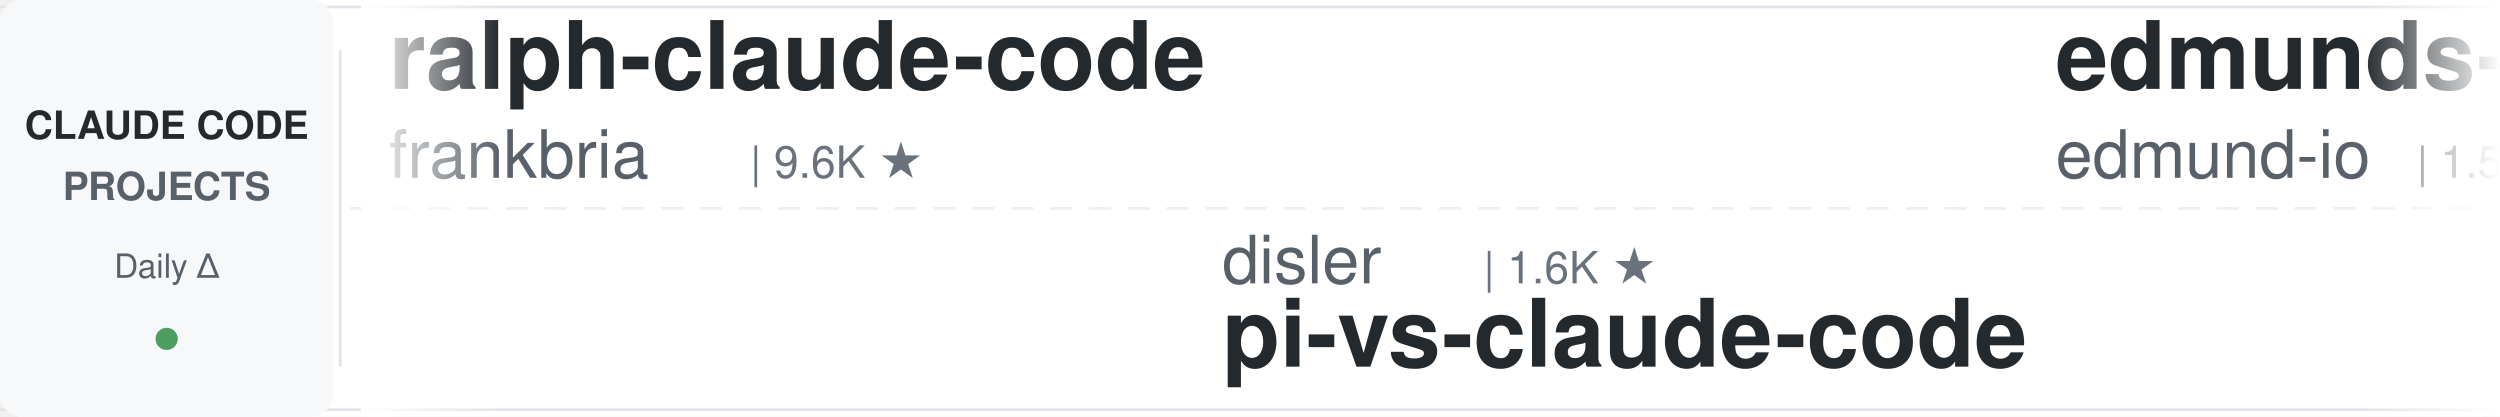
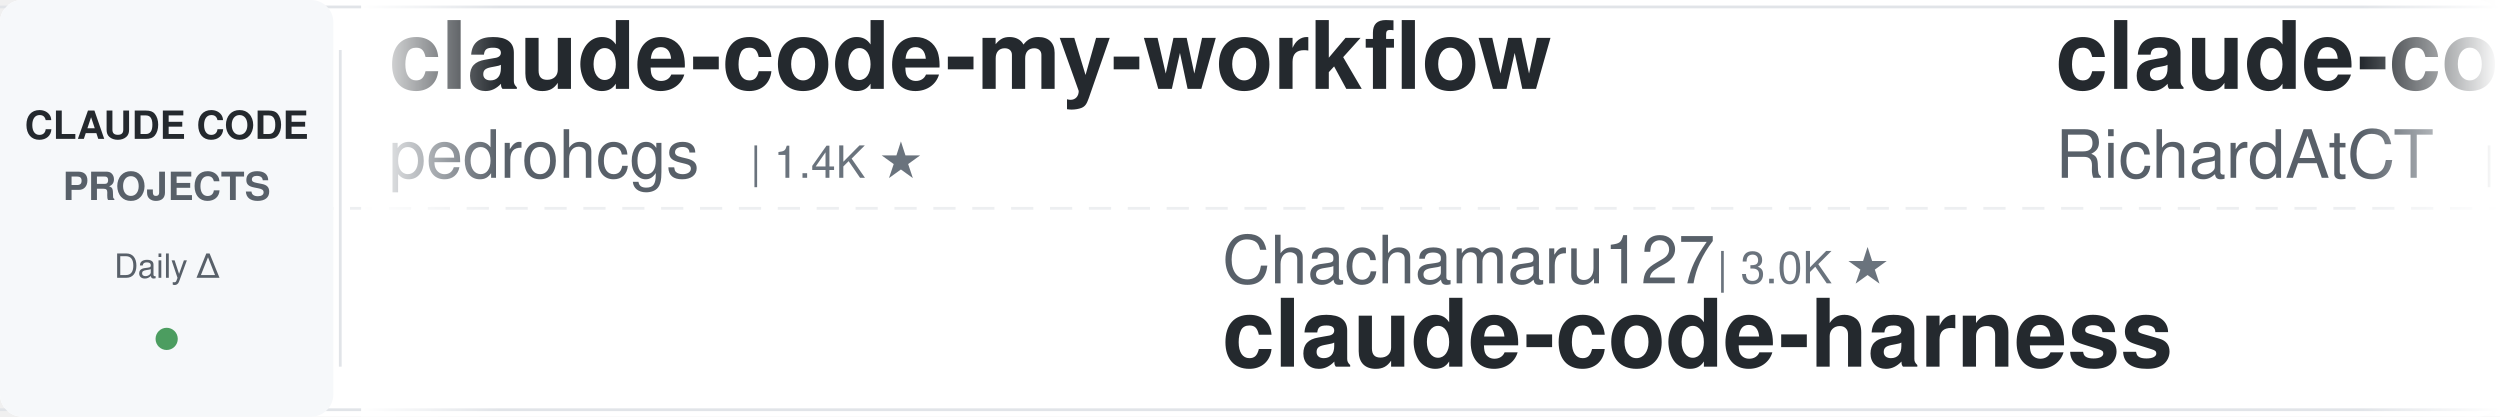
<svg xmlns="http://www.w3.org/2000/svg" width="900" height="150">
  <defs>
    <linearGradient id="leftFade" x1="0%" y1="0%" x2="100%" y2="0%">
      <stop offset="0%" style="stop-color:#ffffff;stop-opacity:1" />
      <stop offset="100%" style="stop-color:#ffffff;stop-opacity:0" />
    </linearGradient>
    <linearGradient id="rightFade" x1="0%" y1="0%" x2="100%" y2="0%">
      <stop offset="0%" style="stop-color:#ffffff;stop-opacity:0" />
      <stop offset="100%" style="stop-color:#ffffff;stop-opacity:1" />
    </linearGradient>
  </defs>
  <rect width="900" height="150" fill="#ffffff" rx="8" />
  <rect x="0" y="2" width="900" height="1" fill="#e1e4e8" />
  <rect x="0" y="147" width="900" height="1" fill="#e1e4e8" />
  <line x1="0" y1="75" x2="900" y2="75" stroke="#e1e4e8" stroke-width="1" stroke-dasharray="8 6" opacity="0.6" />
  <rect x="0" y="0" width="120" height="150" fill="#f6f8fa" rx="8" />
  <text x="60" y="50" font-family="-apple-system, BlinkMacSystemFont, 'Segoe UI', Helvetica, Arial, sans-serif" font-size="14" font-weight="600" fill="#24292e" text-anchor="middle">CLAUDE CODE</text>
  <text x="60" y="72" font-family="-apple-system, BlinkMacSystemFont, 'Segoe UI', Helvetica, Arial, sans-serif" font-size="14" font-weight="600" fill="#586069" text-anchor="middle">PROJECTS</text>
  <text x="60" y="100" font-family="-apple-system, BlinkMacSystemFont, 'Segoe UI', Helvetica, Arial, sans-serif" font-size="12" font-weight="500" fill="#586069" text-anchor="middle">Daily Δ</text>
  <circle cx="60" cy="122" r="4" fill="#22863a" opacity="0.8" />
  <rect x="122" y="18" width="1" height="114" fill="#e1e4e8" />
  <clipPath id="tickerClip">
    <rect x="130" y="0" width="770" height="150" />
  </clipPath>
  <g clip-path="url(#tickerClip)">
    <g id="tickerItems">
      <animateTransform attributeName="transform" attributeType="XML" type="translate" from="0 0" to="-3000 0" dur="54s" repeatCount="indefinite" />
      <g transform="translate(0, 0)">
-         <text x="140" y="32" font-family="-apple-system, BlinkMacSystemFont, 'Segoe UI', Helvetica, Arial, sans-serif" font-size="34" font-weight="600" fill="#24292e">ralph-claude-code</text>
-         <text x="140" y="64" font-family="-apple-system, BlinkMacSystemFont, 'Segoe UI', Helvetica, Arial, sans-serif" font-size="24" font-weight="400" fill="#586069">frankbria</text>
-         <text x="270" y="64" font-family="-apple-system, BlinkMacSystemFont, 'Segoe UI', Helvetica, Arial, sans-serif" font-size="16" font-weight="500" fill="#6a737d">| 9.6K ★</text>
+         <text x="140" y="32" font-family="-apple-system, BlinkMacSystemFont, 'Segoe UI', Helvetica, Arial, sans-serif" font-size="34" font-weight="600" fill="#24292e">claude-code-my-workflow</text>
+         <text x="140" y="64" font-family="-apple-system, BlinkMacSystemFont, 'Segoe UI', Helvetica, Arial, sans-serif" font-size="24" font-weight="400" fill="#586069">pedrohcgs</text>
+         <text x="270" y="64" font-family="-apple-system, BlinkMacSystemFont, 'Segoe UI', Helvetica, Arial, sans-serif" font-size="16" font-weight="500" fill="#6a737d">| 1.4K ★</text>
      </g>
      <g transform="translate(300, 0)">
-         <text x="140" y="102" font-family="-apple-system, BlinkMacSystemFont, 'Segoe UI', Helvetica, Arial, sans-serif" font-size="24" font-weight="400" fill="#586069">disler</text>
-         <text x="234" y="102" font-family="-apple-system, BlinkMacSystemFont, 'Segoe UI', Helvetica, Arial, sans-serif" font-size="16" font-weight="500" fill="#6a737d">| 1.6K ★</text>
-         <text x="140" y="132" font-family="-apple-system, BlinkMacSystemFont, 'Segoe UI', Helvetica, Arial, sans-serif" font-size="34" font-weight="600" fill="#24292e">pi-vs-claude-code</text>
+         <text x="140" y="102" font-family="-apple-system, BlinkMacSystemFont, 'Segoe UI', Helvetica, Arial, sans-serif" font-size="24" font-weight="400" fill="#586069">Chachamaru127</text>
+         <text x="318" y="102" font-family="-apple-system, BlinkMacSystemFont, 'Segoe UI', Helvetica, Arial, sans-serif" font-size="16" font-weight="500" fill="#6a737d">| 3.0K ★</text>
+         <text x="140" y="132" font-family="-apple-system, BlinkMacSystemFont, 'Segoe UI', Helvetica, Arial, sans-serif" font-size="34" font-weight="600" fill="#24292e">claude-code-harness</text>
      </g>
      <g transform="translate(600, 0)">
-         <text x="140" y="32" font-family="-apple-system, BlinkMacSystemFont, 'Segoe UI', Helvetica, Arial, sans-serif" font-size="34" font-weight="600" fill="#24292e">edmunds-claude-code</text>
-         <text x="140" y="64" font-family="-apple-system, BlinkMacSystemFont, 'Segoe UI', Helvetica, Arial, sans-serif" font-size="24" font-weight="400" fill="#586069">edmund-io</text>
-         <text x="270" y="64" font-family="-apple-system, BlinkMacSystemFont, 'Segoe UI', Helvetica, Arial, sans-serif" font-size="16" font-weight="500" fill="#6a737d">| 1.5K ★</text>
+         <text x="140" y="32" font-family="-apple-system, BlinkMacSystemFont, 'Segoe UI', Helvetica, Arial, sans-serif" font-size="34" font-weight="600" fill="#24292e">claude-code-telegram</text>
+         <text x="140" y="64" font-family="-apple-system, BlinkMacSystemFont, 'Segoe UI', Helvetica, Arial, sans-serif" font-size="24" font-weight="400" fill="#586069">RichardAtCT</text>
+         <text x="294" y="64" font-family="-apple-system, BlinkMacSystemFont, 'Segoe UI', Helvetica, Arial, sans-serif" font-size="16" font-weight="500" fill="#6a737d">| 2.7K ★</text>
      </g>
      <g transform="translate(900, 0)">
-         <text x="140" y="102" font-family="-apple-system, BlinkMacSystemFont, 'Segoe UI', Helvetica, Arial, sans-serif" font-size="24" font-weight="400" fill="#586069">xu-xiang</text>
-         <text x="258" y="102" font-family="-apple-system, BlinkMacSystemFont, 'Segoe UI', Helvetica, Arial, sans-serif" font-size="16" font-weight="500" fill="#6a737d">| 1.8K ★</text>
-         <text x="140" y="132" font-family="-apple-system, BlinkMacSystemFont, 'Segoe UI', Helvetica, Arial, sans-serif" font-size="34" font-weight="600" fill="#24292e">everything-claude-code-z...</text>
+         <text x="140" y="102" font-family="-apple-system, BlinkMacSystemFont, 'Segoe UI', Helvetica, Arial, sans-serif" font-size="24" font-weight="400" fill="#586069">daymade</text>
+         <text x="246" y="102" font-family="-apple-system, BlinkMacSystemFont, 'Segoe UI', Helvetica, Arial, sans-serif" font-size="16" font-weight="500" fill="#6a737d">| 1.3K ★</text>
+         <text x="140" y="132" font-family="-apple-system, BlinkMacSystemFont, 'Segoe UI', Helvetica, Arial, sans-serif" font-size="34" font-weight="600" fill="#24292e">claude-code-skills</text>
      </g>
      <g transform="translate(1200, 0)">
-         <text x="140" y="32" font-family="-apple-system, BlinkMacSystemFont, 'Segoe UI', Helvetica, Arial, sans-serif" font-size="34" font-weight="600" fill="#24292e">Auto-claude-code-researc...</text>
-         <text x="140" y="64" font-family="-apple-system, BlinkMacSystemFont, 'Segoe UI', Helvetica, Arial, sans-serif" font-size="24" font-weight="400" fill="#586069">wanshuiyin</text>
-         <text x="282" y="64" font-family="-apple-system, BlinkMacSystemFont, 'Segoe UI', Helvetica, Arial, sans-serif" font-size="16" font-weight="500" fill="#6a737d">| 14.1K ★</text>
+         <text x="140" y="32" font-family="-apple-system, BlinkMacSystemFont, 'Segoe UI', Helvetica, Arial, sans-serif" font-size="34" font-weight="600" fill="#24292e">awesome-claude-code-tool...</text>
+         <text x="140" y="64" font-family="-apple-system, BlinkMacSystemFont, 'Segoe UI', Helvetica, Arial, sans-serif" font-size="24" font-weight="400" fill="#586069">rohitg00</text>
+         <text x="258" y="64" font-family="-apple-system, BlinkMacSystemFont, 'Segoe UI', Helvetica, Arial, sans-serif" font-size="16" font-weight="500" fill="#6a737d">| 2.4K ★</text>
      </g>
      <g transform="translate(1500, 0)">
-         <text x="140" y="102" font-family="-apple-system, BlinkMacSystemFont, 'Segoe UI', Helvetica, Arial, sans-serif" font-size="24" font-weight="400" fill="#586069">Cranot</text>
-         <text x="234" y="102" font-family="-apple-system, BlinkMacSystemFont, 'Segoe UI', Helvetica, Arial, sans-serif" font-size="16" font-weight="500" fill="#6a737d">| 2.9K ★</text>
+         <text x="140" y="102" font-family="-apple-system, BlinkMacSystemFont, 'Segoe UI', Helvetica, Arial, sans-serif" font-size="24" font-weight="400" fill="#586069">jqueryscript</text>
+         <text x="306" y="102" font-family="-apple-system, BlinkMacSystemFont, 'Segoe UI', Helvetica, Arial, sans-serif" font-size="16" font-weight="500" fill="#6a737d">| 485 ★</text>
+         <text x="140" y="132" font-family="-apple-system, BlinkMacSystemFont, 'Segoe UI', Helvetica, Arial, sans-serif" font-size="34" font-weight="600" fill="#24292e">awesome-claude-code</text>
+       </g>
+       <g transform="translate(1800, 0)">
+         <text x="140" y="32" font-family="-apple-system, BlinkMacSystemFont, 'Segoe UI', Helvetica, Arial, sans-serif" font-size="34" font-weight="600" fill="#24292e">claude-code-hooks-master...</text>
+         <text x="140" y="64" font-family="-apple-system, BlinkMacSystemFont, 'Segoe UI', Helvetica, Arial, sans-serif" font-size="24" font-weight="400" fill="#586069">disler</text>
+         <text x="234" y="64" font-family="-apple-system, BlinkMacSystemFont, 'Segoe UI', Helvetica, Arial, sans-serif" font-size="16" font-weight="500" fill="#6a737d">| 3.9K ★</text>
+       </g>
+       <g transform="translate(2100, 0)">
+         <text x="140" y="102" font-family="-apple-system, BlinkMacSystemFont, 'Segoe UI', Helvetica, Arial, sans-serif" font-size="24" font-weight="400" fill="#586069">zebbern</text>
+         <text x="246" y="102" font-family="-apple-system, BlinkMacSystemFont, 'Segoe UI', Helvetica, Arial, sans-serif" font-size="16" font-weight="500" fill="#6a737d">| 4.5K ★</text>
        <text x="140" y="132" font-family="-apple-system, BlinkMacSystemFont, 'Segoe UI', Helvetica, Arial, sans-serif" font-size="34" font-weight="600" fill="#24292e">claude-code-guide</text>
      </g>
-       <g transform="translate(1800, 0)">
-         <text x="140" y="32" font-family="-apple-system, BlinkMacSystemFont, 'Segoe UI', Helvetica, Arial, sans-serif" font-size="34" font-weight="600" fill="#24292e">claude-code-action</text>
+       <g transform="translate(2400, 0)">
+         <text x="140" y="32" font-family="-apple-system, BlinkMacSystemFont, 'Segoe UI', Helvetica, Arial, sans-serif" font-size="34" font-weight="600" fill="#24292e">claude-code-security-rev...</text>
        <text x="140" y="64" font-family="-apple-system, BlinkMacSystemFont, 'Segoe UI', Helvetica, Arial, sans-serif" font-size="24" font-weight="400" fill="#586069">anthropics</text>
-         <text x="282" y="64" font-family="-apple-system, BlinkMacSystemFont, 'Segoe UI', Helvetica, Arial, sans-serif" font-size="16" font-weight="500" fill="#6a737d">| 8.5K ★</text>
-       </g>
-       <g transform="translate(2100, 0)">
-         <text x="140" y="102" font-family="-apple-system, BlinkMacSystemFont, 'Segoe UI', Helvetica, Arial, sans-serif" font-size="24" font-weight="400" fill="#586069">musistudio</text>
-         <text x="282" y="102" font-family="-apple-system, BlinkMacSystemFont, 'Segoe UI', Helvetica, Arial, sans-serif" font-size="16" font-weight="500" fill="#6a737d">| 36.3K ★</text>
-         <text x="140" y="132" font-family="-apple-system, BlinkMacSystemFont, 'Segoe UI', Helvetica, Arial, sans-serif" font-size="34" font-weight="600" fill="#24292e">claude-code-router</text>
-       </g>
-       <g transform="translate(2400, 0)">
-         <text x="140" y="32" font-family="-apple-system, BlinkMacSystemFont, 'Segoe UI', Helvetica, Arial, sans-serif" font-size="34" font-weight="600" fill="#24292e">claude-code-skills</text>
-         <text x="140" y="64" font-family="-apple-system, BlinkMacSystemFont, 'Segoe UI', Helvetica, Arial, sans-serif" font-size="24" font-weight="400" fill="#586069">daymade</text>
-         <text x="246" y="64" font-family="-apple-system, BlinkMacSystemFont, 'Segoe UI', Helvetica, Arial, sans-serif" font-size="16" font-weight="500" fill="#6a737d">| 1.3K ★</text>
+         <text x="282" y="64" font-family="-apple-system, BlinkMacSystemFont, 'Segoe UI', Helvetica, Arial, sans-serif" font-size="16" font-weight="500" fill="#6a737d">| 5.7K ★</text>
      </g>
      <g transform="translate(2700, 0)">
        <text x="140" y="102" font-family="-apple-system, BlinkMacSystemFont, 'Segoe UI', Helvetica, Arial, sans-serif" font-size="24" font-weight="400" fill="#586069">huangserva</text>
        <text x="282" y="102" font-family="-apple-system, BlinkMacSystemFont, 'Segoe UI', Helvetica, Arial, sans-serif" font-size="16" font-weight="500" fill="#6a737d">| 621 ★</text>
        <text x="140" y="132" font-family="-apple-system, BlinkMacSystemFont, 'Segoe UI', Helvetica, Arial, sans-serif" font-size="34" font-weight="600" fill="#24292e">claude-code-cli</text>
      </g>
      <g transform="translate(3000, 0)">
-         <text x="140" y="32" font-family="-apple-system, BlinkMacSystemFont, 'Segoe UI', Helvetica, Arial, sans-serif" font-size="34" font-weight="600" fill="#24292e">ralph-claude-code</text>
-         <text x="140" y="64" font-family="-apple-system, BlinkMacSystemFont, 'Segoe UI', Helvetica, Arial, sans-serif" font-size="24" font-weight="400" fill="#586069">frankbria</text>
-         <text x="270" y="64" font-family="-apple-system, BlinkMacSystemFont, 'Segoe UI', Helvetica, Arial, sans-serif" font-size="16" font-weight="500" fill="#6a737d">| 9.6K ★</text>
+         <text x="140" y="32" font-family="-apple-system, BlinkMacSystemFont, 'Segoe UI', Helvetica, Arial, sans-serif" font-size="34" font-weight="600" fill="#24292e">claude-code-my-workflow</text>
+         <text x="140" y="64" font-family="-apple-system, BlinkMacSystemFont, 'Segoe UI', Helvetica, Arial, sans-serif" font-size="24" font-weight="400" fill="#586069">pedrohcgs</text>
+         <text x="270" y="64" font-family="-apple-system, BlinkMacSystemFont, 'Segoe UI', Helvetica, Arial, sans-serif" font-size="16" font-weight="500" fill="#6a737d">| 1.4K ★</text>
      </g>
      <g transform="translate(3300, 0)">
-         <text x="140" y="102" font-family="-apple-system, BlinkMacSystemFont, 'Segoe UI', Helvetica, Arial, sans-serif" font-size="24" font-weight="400" fill="#586069">disler</text>
-         <text x="234" y="102" font-family="-apple-system, BlinkMacSystemFont, 'Segoe UI', Helvetica, Arial, sans-serif" font-size="16" font-weight="500" fill="#6a737d">| 1.6K ★</text>
-         <text x="140" y="132" font-family="-apple-system, BlinkMacSystemFont, 'Segoe UI', Helvetica, Arial, sans-serif" font-size="34" font-weight="600" fill="#24292e">pi-vs-claude-code</text>
+         <text x="140" y="102" font-family="-apple-system, BlinkMacSystemFont, 'Segoe UI', Helvetica, Arial, sans-serif" font-size="24" font-weight="400" fill="#586069">Chachamaru127</text>
+         <text x="318" y="102" font-family="-apple-system, BlinkMacSystemFont, 'Segoe UI', Helvetica, Arial, sans-serif" font-size="16" font-weight="500" fill="#6a737d">| 3.0K ★</text>
+         <text x="140" y="132" font-family="-apple-system, BlinkMacSystemFont, 'Segoe UI', Helvetica, Arial, sans-serif" font-size="34" font-weight="600" fill="#24292e">claude-code-harness</text>
      </g>
      <g transform="translate(3600, 0)">
-         <text x="140" y="32" font-family="-apple-system, BlinkMacSystemFont, 'Segoe UI', Helvetica, Arial, sans-serif" font-size="34" font-weight="600" fill="#24292e">edmunds-claude-code</text>
-         <text x="140" y="64" font-family="-apple-system, BlinkMacSystemFont, 'Segoe UI', Helvetica, Arial, sans-serif" font-size="24" font-weight="400" fill="#586069">edmund-io</text>
-         <text x="270" y="64" font-family="-apple-system, BlinkMacSystemFont, 'Segoe UI', Helvetica, Arial, sans-serif" font-size="16" font-weight="500" fill="#6a737d">| 1.5K ★</text>
+         <text x="140" y="32" font-family="-apple-system, BlinkMacSystemFont, 'Segoe UI', Helvetica, Arial, sans-serif" font-size="34" font-weight="600" fill="#24292e">claude-code-telegram</text>
+         <text x="140" y="64" font-family="-apple-system, BlinkMacSystemFont, 'Segoe UI', Helvetica, Arial, sans-serif" font-size="24" font-weight="400" fill="#586069">RichardAtCT</text>
+         <text x="294" y="64" font-family="-apple-system, BlinkMacSystemFont, 'Segoe UI', Helvetica, Arial, sans-serif" font-size="16" font-weight="500" fill="#6a737d">| 2.7K ★</text>
      </g>
      <g transform="translate(3900, 0)">
-         <text x="140" y="102" font-family="-apple-system, BlinkMacSystemFont, 'Segoe UI', Helvetica, Arial, sans-serif" font-size="24" font-weight="400" fill="#586069">xu-xiang</text>
-         <text x="258" y="102" font-family="-apple-system, BlinkMacSystemFont, 'Segoe UI', Helvetica, Arial, sans-serif" font-size="16" font-weight="500" fill="#6a737d">| 1.8K ★</text>
-         <text x="140" y="132" font-family="-apple-system, BlinkMacSystemFont, 'Segoe UI', Helvetica, Arial, sans-serif" font-size="34" font-weight="600" fill="#24292e">everything-claude-code-z...</text>
+         <text x="140" y="102" font-family="-apple-system, BlinkMacSystemFont, 'Segoe UI', Helvetica, Arial, sans-serif" font-size="24" font-weight="400" fill="#586069">daymade</text>
+         <text x="246" y="102" font-family="-apple-system, BlinkMacSystemFont, 'Segoe UI', Helvetica, Arial, sans-serif" font-size="16" font-weight="500" fill="#6a737d">| 1.3K ★</text>
+         <text x="140" y="132" font-family="-apple-system, BlinkMacSystemFont, 'Segoe UI', Helvetica, Arial, sans-serif" font-size="34" font-weight="600" fill="#24292e">claude-code-skills</text>
      </g>
    </g>
  </g>
  <rect x="130" y="0" width="50" height="150" fill="url(#leftFade)" />
  <rect x="850" y="0" width="50" height="150" fill="url(#rightFade)" />
</svg>
